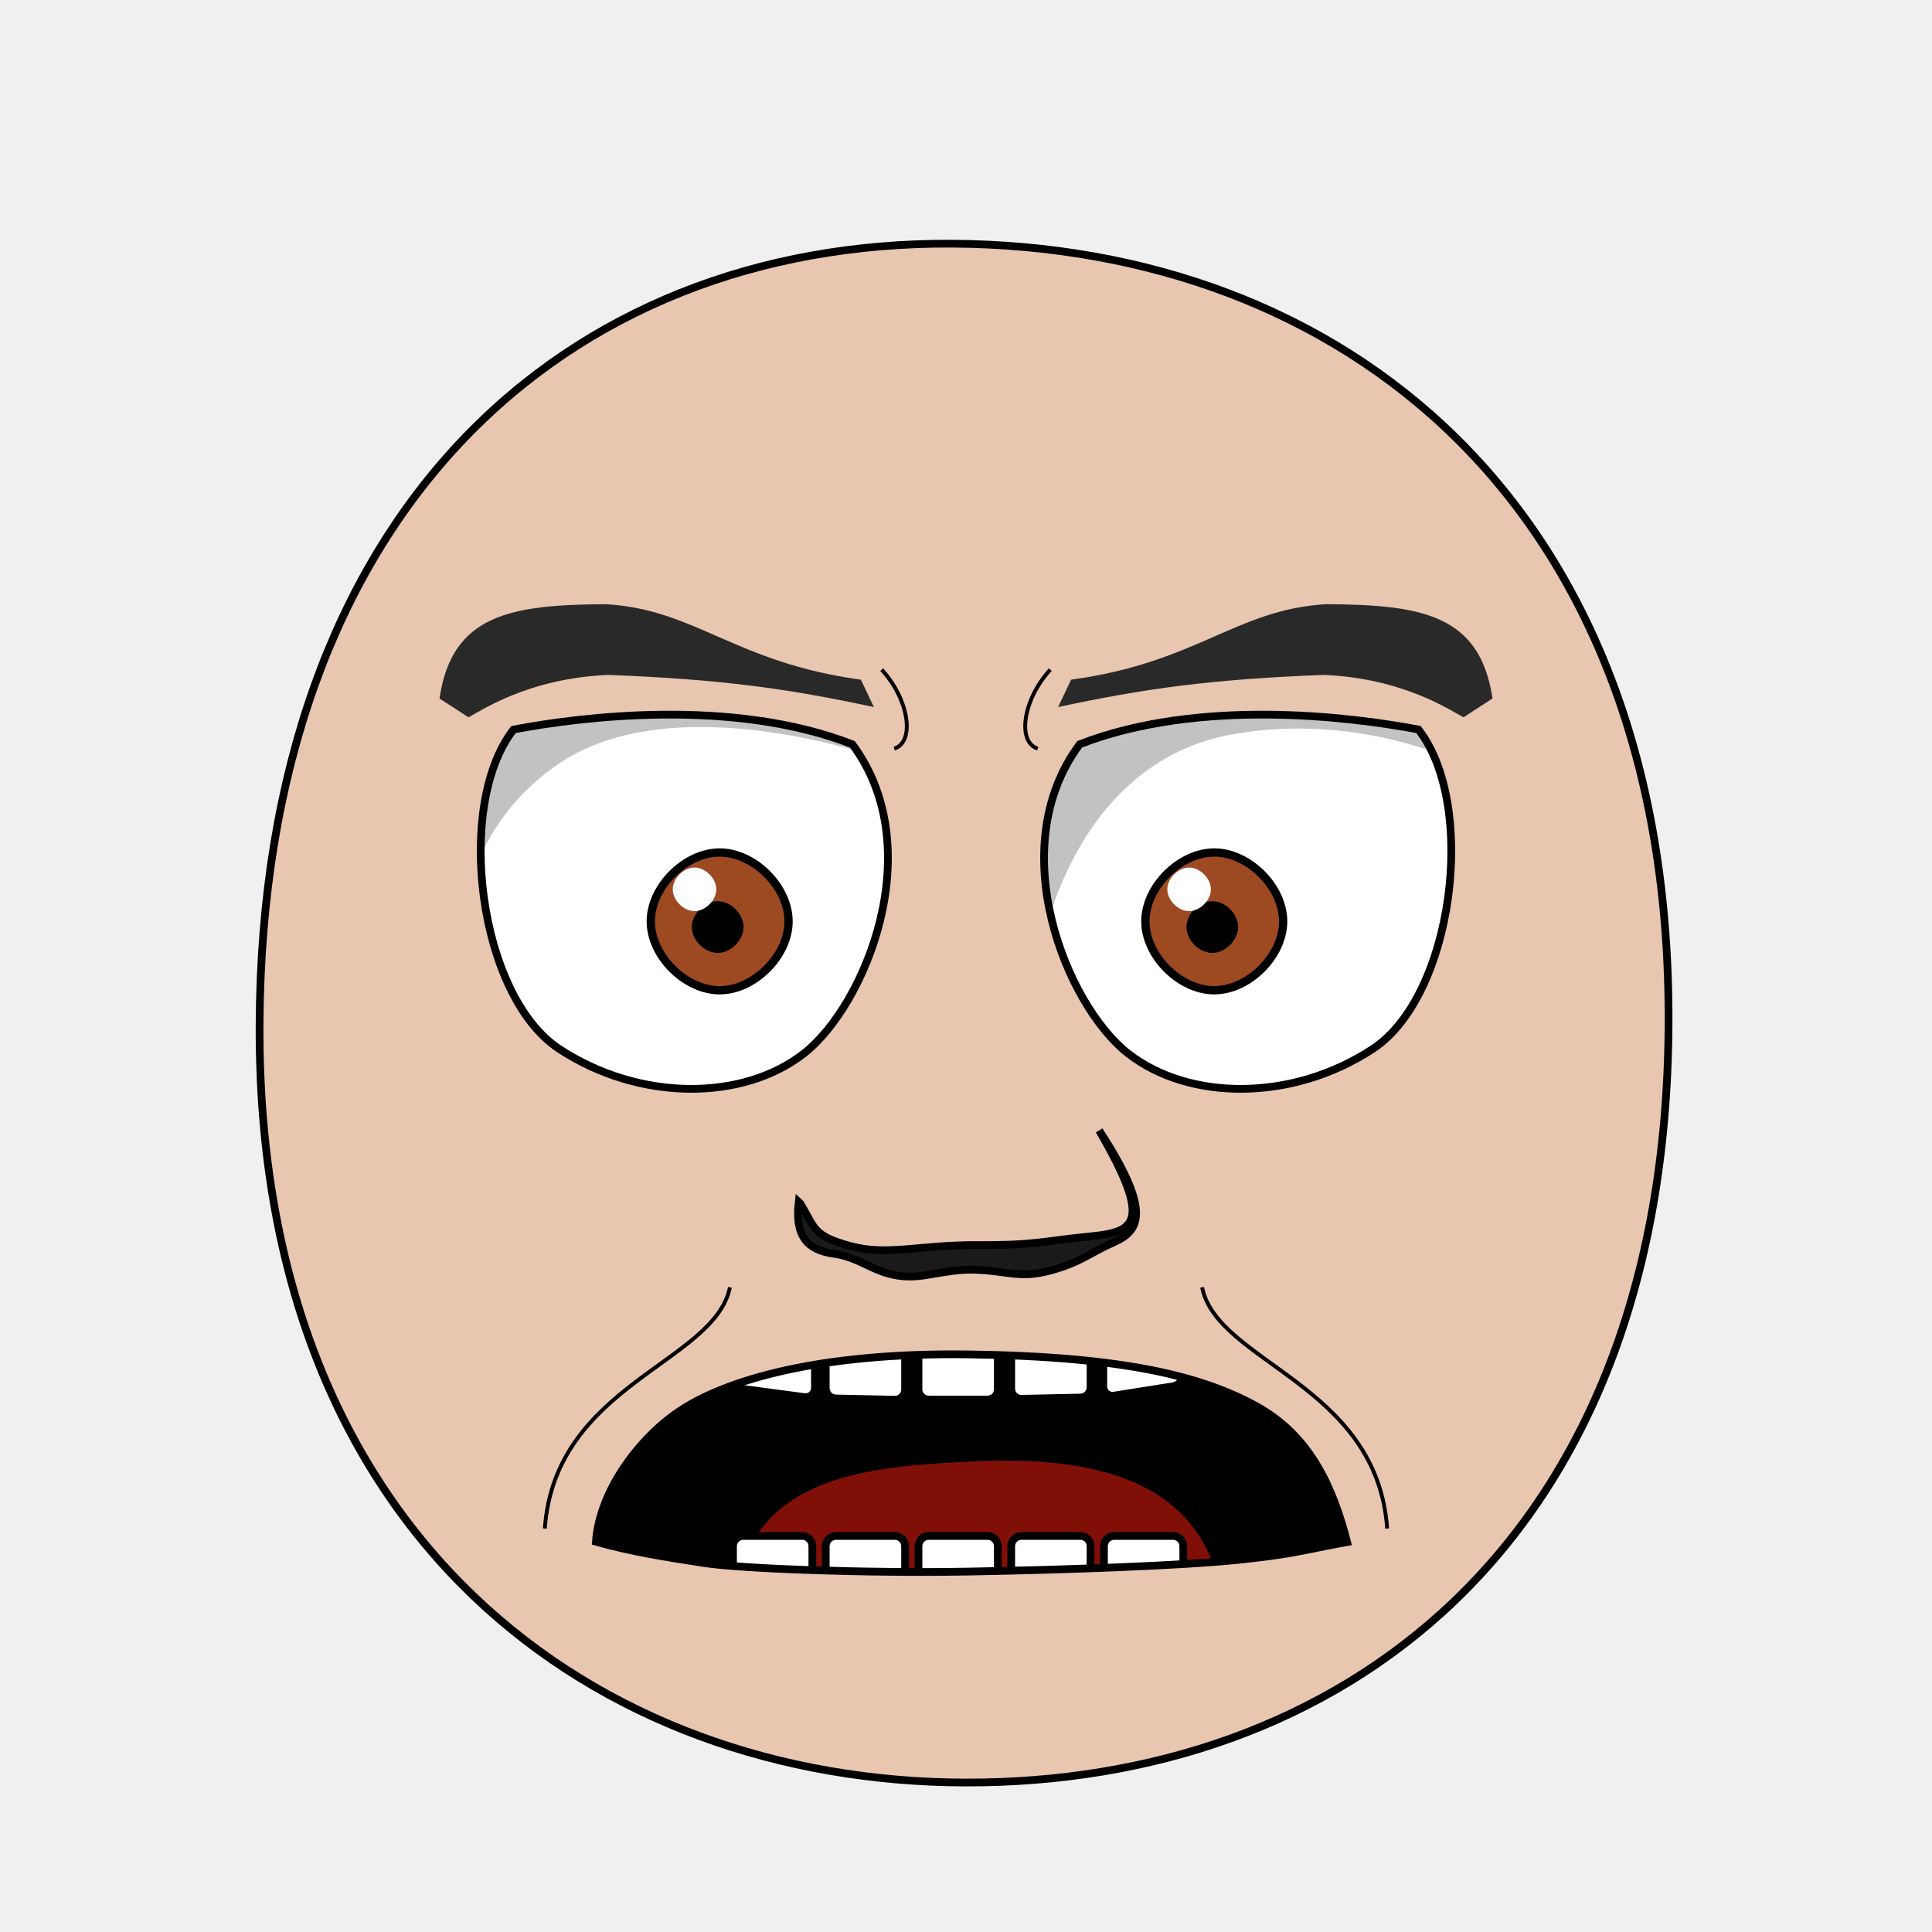
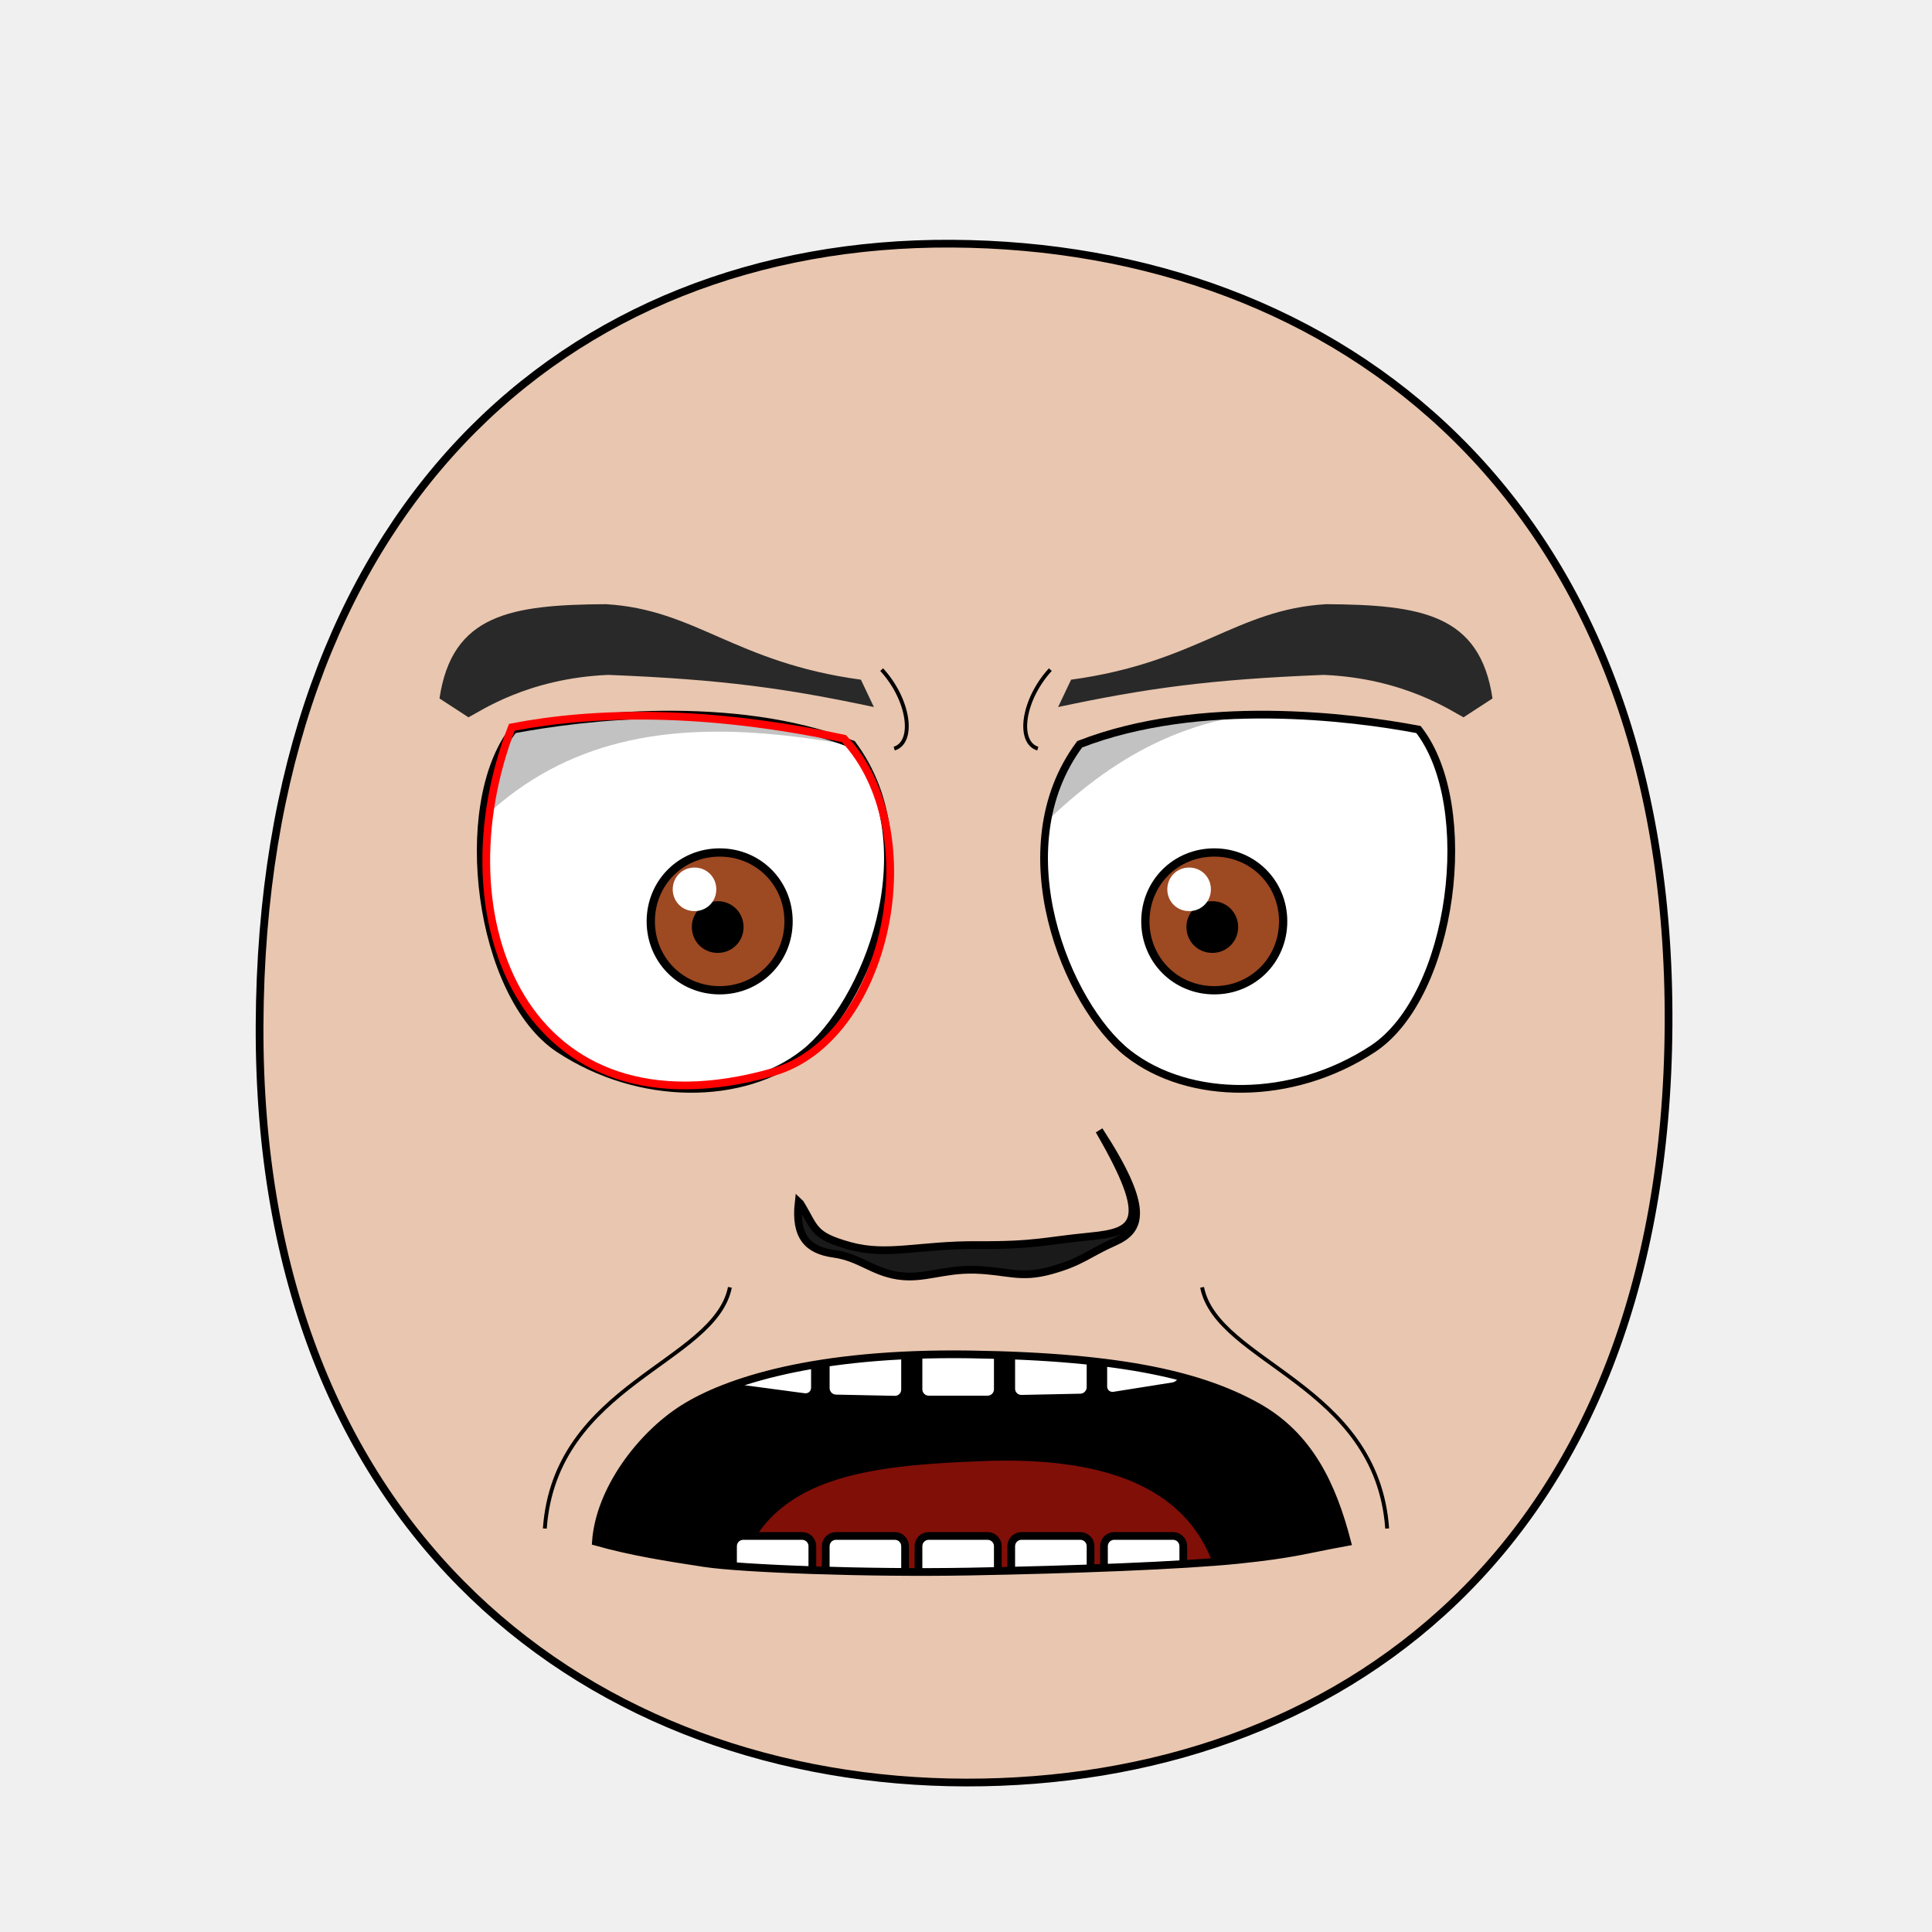
- <svg xmlns="http://www.w3.org/2000/svg" xmlns:xlink="http://www.w3.org/1999/xlink" version="1.1" width="100%" height="100%" id="emoticon-front-view" viewBox="0 0 250 250">
+ <svg xmlns="http://www.w3.org/2000/svg" xmlns:xlink="http://www.w3.org/1999/xlink" viewBox="0 0 250 250" id="emoticon-front-view" height="100%" width="100%" version="1.1">
  <defs id="defs">
    <clipPath id="clipPath-left-eye">
-       <use transform="matrix(1,0,0,1,0,0)" id="use-left-eye-outline-1" y="0" height="1" xlink:href="#left-eye-outline" width="1" x="0">
+       <use transform="matrix(1,0,0,1,0,0)" x="0" width="1" xlink:href="#left-eye-outline" height="1" y="0" id="use-left-eye-outline-1">
</use>
    </clipPath>
    <clipPath id="clipPath-right-eye">
-       <use transform="matrix(-1,0,0,1,250,0)" morph="fixed" x="0" width="250" xlink:href="#left-eye-outline" height="250" y="0" id="use-left-eye-outline-2">
+       <use transform="matrix(-1,0,0,1,250,0)" id="use-left-eye-outline-2" y="0" height="250" xlink:href="#left-eye-outline" width="250" x="0" morph="fixed">
</use>
    </clipPath>
-     <clipPath clipPathUnits="userSpaceOnUse" id="clipPath-mouth">
-       <use transform="matrix(1,0,0,1,0,0)" width="250" id="use-mouth-outline" xlink:href="#mouth-outline" x="0" y="0" height="250">
+     <clipPath id="clipPath-mouth" clipPathUnits="userSpaceOnUse">
+       <use transform="matrix(1,0,0,1,0,0)" height="250" y="0" x="0" xlink:href="#mouth-outline" id="use-mouth-outline" width="250">
</use>
    </clipPath>
  </defs>
  <g id="head">
-     <path style="fill:#e9c6af;stroke:#000000;stroke-width:1;stroke-opacity:1" d="M 124.98,230.66 C 172.77,230.75 215.51,200.57 215.91,132.64 216.3,64.72 173.26,31.81 123.18,31.53 73.1,31.24 33.88,66.28 33.59,132.64 33.3,199.01 77.19,230.57 124.98,230.66 Z" id="head-outline">
+     <path d="M 124.98,230.66 C 172.77,230.75 215.51,200.57 215.91,132.64 216.3,64.72 173.26,31.81 123.18,31.53 73.1,31.24 33.88,66.28 33.59,132.64 33.3,199.01 77.19,230.57 124.98,230.66 Z" style="fill:#e9c6af;stroke:#000000;stroke-width:1;stroke-opacity:1" id="head-outline">
</path>
  </g>
  <g id="left-eye">
-     <path style="fill:#ffffff;stroke:#000000;stroke-width:1;stroke-miterlimit:4;stroke-opacity:1;stroke-dasharray:none" d="M 110.29,96.31 C 120.35,109.82 111.94,130.11 104.05,136.3 96.16,142.48 82.75,142.57 72.35,135.72 61.95,128.87 58.78,104.25 66.45,94.4 75.11,92.76 94.75,90.27 110.29,96.31 Z" id="left-eye-outline">
+     <path d="M 110.29,96.31 C 120.35,109.82 111.94,130.11 104.05,136.3 96.16,142.48 82.75,142.57 72.35,135.72 61.95,128.87 58.78,104.25 66.45,94.4 75.11,92.76 94.75,90.27 110.29,96.31 Z" style="fill:#ffffff;stroke:#000000;stroke-width:1;stroke-miterlimit:4;stroke-opacity:1;stroke-dasharray:none" id="left-eye-outline">
</path>
-     <g id="left-eyeball" clip-path="url(#clipPath-left-eye)">
+     <g clip-path="url(#clipPath-left-eye)" id="left-eyeball">
      <g id="left-lens">
-         <path d="M 1,0.5 C 1,0.75 0.75,1 0.5,1 0.25,1 0,0.75 0,0.5 0,0.25 0.25,0 0.5,0 0.75,0 1,0.25 1,0.5 z" transform="matrix(17.83,0,0,17.83,84.21,110.31)" style="fill:#9d4922;fill-opacity:1;stroke:#000000;stroke-width:0.06;stroke-miterlimit:4;stroke-opacity:1;stroke-dasharray:none" morph="relative" id="iris">
+         <path d="M 1,0.5 C 1,0.78 0.78,1 0.5,1 0.22,1 0,0.78 0,0.5 0,0.22 0.22,0 0.5,0 0.78,0 1,0.22 1,0.5 z" transform="matrix(17.83,0,0,17.83,84.21,110.31)" style="fill:#9d4922;fill-opacity:1;stroke:#000000;stroke-width:0.06;stroke-miterlimit:4;stroke-opacity:1;stroke-dasharray:none" id="iris" morph="relative">
</path>
-         <path d="M 1,0.5 C 1,0.75 0.75,1 0.5,1 0.25,1 0,0.75 0,0.5 0,0.25 0.25,0 0.5,0 0.75,0 1,0.25 1,0.5 z" transform="matrix(5.72,0,0,5.72,90.01,117.1)" style="fill:#000000;fill-opacity:1;stroke:#000000;stroke-width:0.17;stroke-miterlimit:4;stroke-opacity:1;stroke-dasharray:none" morph="relative" id="pupil">
+         <path d="M 1,0.5 C 1,0.78 0.78,1 0.5,1 0.22,1 0,0.78 0,0.5 0,0.22 0.22,0 0.5,0 0.78,0 1,0.22 1,0.5 z" transform="matrix(5.72,0,0,5.72,90.01,117.1)" style="fill:#000000;fill-opacity:1;stroke:#000000;stroke-width:0.17;stroke-miterlimit:4;stroke-opacity:1;stroke-dasharray:none" id="pupil" morph="relative">
</path>
-         <path d="M 1,0.5 C 1,0.75 0.75,1 0.5,1 0.25,1 0,0.75 0,0.5 0,0.25 0.25,0 0.5,0 0.75,0 1,0.25 1,0.5 z" transform="matrix(5.64,0,0,5.64,87.05,112.26)" style="fill:#ffffff;fill-opacity:1;stroke:none" morph="transform-only" id="glare">
+         <path d="M 1,0.5 C 1,0.78 0.78,1 0.5,1 0.22,1 0,0.78 0,0.5 0,0.22 0.22,0 0.5,0 0.78,0 1,0.22 1,0.5 z" transform="matrix(5.64,0,0,5.64,87.05,112.26)" style="fill:#ffffff;fill-opacity:1;stroke:none" id="glare" morph="transform-only">
</path>
      </g>
-       <path style="opacity:0.24;fill:#000000;stroke:#000000;stroke-width:0px;stroke-linecap:butt;stroke-linejoin:miter;stroke-opacity:1" d="M 59.89,132.97 49.1,93.29 104.37,73.18 114.26,98.23 C 114.26,98.23 87.12,88.34 71.92,99.08 54.73,111.22 59.89,132.97 59.89,132.97 Z" id="left-lid-shadow">
+       <path d="M 50,75 125,75 125,99.61 C 95.02,92.53 67.04,87.81 50,124.06 Z" style="opacity:0.24;fill:#000000;stroke:#000000;stroke-width:0px;stroke-linecap:butt;stroke-linejoin:miter;stroke-opacity:1" id="left-lid-shadow-tmp">
+ </path>
+     </g>
+     <path d="M 109.21,95.58 C 120.51,107.63 114.88,134.48 100.05,138.72 67.86,147.91 56.65,118.86 66.23,94.11 76.92,92.03 91.28,91.76 109.21,95.58 Z" style="fill:none;stroke:#ff0000;stroke-width:1;stroke-miterlimit:4;stroke-opacity:1;stroke-dasharray:none" id="left-eye-outline-tmp">
+ </path>
+   </g>
+   <g id="right-eye">
+     <use transform="matrix(-1,0,0,1,250,0)" id="right-eye-outline" y="0" height="250" xlink:href="#left-eye-outline" width="250" x="0" morph="fixed">
+ </use>
+     <g clip-path="url(#clipPath-right-eye)" id="right-eyeball">
+       <use transform="matrix(1,0,0,1,64,0)" id="right-lens" y="0" height="1" xlink:href="#left-lens" width="1" x="0" morph="fixed">
+ </use>
+       <path d="M 125,117.39 125,75 200,75 200,99.3 C 155.72,81.05 140.04,100.74 125,117.39 Z" style="opacity:0.24;fill:#000000;stroke:#000000;stroke-width:0px;stroke-linecap:butt;stroke-linejoin:miter;stroke-miterlimit:4;stroke-opacity:1;stroke-dasharray:none" id="right-lid-shadow-tmp">
</path>
    </g>
  </g>
-   <g id="right-eye">
-     <use transform="matrix(-1,0,0,1,250,0)" morph="fixed" x="0" width="250" xlink:href="#left-eye-outline" height="250" y="0" id="right-eye-outline">
- </use>
-     <g id="right-eyeball" clip-path="url(#clipPath-right-eye)">
-       <use transform="matrix(1,0,0,1,64,0)" morph="fixed" x="0" width="1" xlink:href="#left-lens" height="1" y="0" id="right-lens">
- </use>
-       <path style="opacity:0.24;fill:#000000;stroke:#000000;stroke-width:0px;stroke-linecap:butt;stroke-linejoin:miter;stroke-miterlimit:4;stroke-opacity:1;stroke-dasharray:none" d="M 134.19,126.36 127.71,91.98 171.39,73.86 197.2,103.09 C 197.2,103.09 181.33,91.36 159.81,94.96 138.29,98.56 134.12,123.86 134.19,126.36 Z" id="right-lid-shadow">
- </path>
-     </g>
-   </g>
-   <path style="fill:#292929;fill-opacity:1;fill-rule:nonzero;stroke-width:1;stroke-miterlimit:117.46;stroke-opacity:-6.03;stroke-dasharray:none" d="M 113.08,91.49 C 101.79,89.09 93.58,87.92 78.72,87.33 68.24,87.77 62.1,92.08 60.62,92.82 L 56.87,90.38 C 58.49,79.47 66.12,78.26 78.39,78.18 90.05,78.86 95.1,85.74 111.4,87.95 Z" id="left-eye-brow">
+   <path d="M 113.08,91.49 C 101.79,89.09 93.58,87.92 78.72,87.33 68.24,87.77 62.1,92.08 60.62,92.82 L 56.87,90.38 C 58.49,79.47 66.12,78.26 78.39,78.18 90.05,78.86 95.1,85.74 111.4,87.95 Z" style="fill:#292929;fill-opacity:1;fill-rule:nonzero;stroke-width:1;stroke-miterlimit:117.46;stroke-opacity:-6.03;stroke-dasharray:none" id="left-eye-brow">
</path>
  <g id="nose">
-     <path style="fill:#1a1a1a;stroke:#000000;stroke-width:1;stroke-miterlimit:4;stroke-dasharray:none" d="M 103.55,155.73 C 105.53,158.96 105.11,159.87 109.97,161.22 114.82,162.56 118.93,161.07 126.48,161.11 134.02,161.16 135.19,160.56 141.09,159.99 147,159.41 149.14,158.19 142.23,146.28 148.82,156.38 147.71,159.16 144.23,160.7 140.76,162.24 139.96,163.3 135.95,164.4 131.97,165.5 130.32,164.43 126.18,164.31 122.02,164.19 119.51,165.58 116.18,165.07 112.85,164.55 111.25,162.7 107.88,162.23 104.5,161.77 102.84,159.99 103.35,155.54 Z" id="nose-outline">
+     <path d="M 103.55,155.73 C 105.53,158.96 105.11,159.87 109.97,161.22 114.82,162.56 118.93,161.07 126.48,161.11 134.02,161.16 135.19,160.56 141.09,159.99 147,159.41 149.14,158.19 142.23,146.28 148.82,156.38 147.71,159.16 144.23,160.7 140.76,162.24 139.96,163.3 135.95,164.4 131.97,165.5 130.32,164.43 126.18,164.31 122.02,164.19 119.51,165.58 116.18,165.07 112.85,164.55 111.25,162.7 107.88,162.23 104.5,161.77 102.84,159.99 103.35,155.54 Z" style="fill:#1a1a1a;stroke:#000000;stroke-width:1;stroke-miterlimit:4;stroke-dasharray:none" id="nose-outline">
</path>
  </g>
-   <use transform="matrix(-1,0,0,1,250,0)" id="right-eye-brow" y="0" height="250" xlink:href="#left-eye-brow" width="250" x="0">
+   <use transform="matrix(-1,0,0,1,250,0)" x="0" width="250" xlink:href="#left-eye-brow" height="250" y="0" id="right-eye-brow">
</use>
  <g id="mouth">
-     <g clip-path="url(#clipPath-mouth)" id="mouth-interior">
-       <rect style="fill:#000000;fill-opacity:1;stroke:none" y="159.934" height="66.556" id="mouth-background" width="119.944" x="68.16">
+     <g id="mouth-interior" clip-path="url(#clipPath-mouth)">
+       <rect style="fill:#000000;fill-opacity:1;stroke:none" x="68.16" width="119.944" id="mouth-background" height="66.556" y="159.934">
</rect>
-       <path style="fill:#800f08;fill-opacity:1;stroke:none" d="M 94.84,211.42 C 94.51,191.12 110.73,189.74 126.96,189.07 144.51,188.36 158.42,193.11 158.42,211.42 137.23,211.42 116.04,211.42 94.84,211.42 Z" id="tongue">
+       <path d="M 94.84,211.42 C 94.51,191.12 110.73,189.74 126.96,189.07 144.51,188.36 158.42,193.11 158.42,211.42 137.23,211.42 116.04,211.42 94.84,211.42 Z" style="fill:#800f08;fill-opacity:1;stroke:none" id="tongue">
</path>
-       <g transform="matrix(1,0,0,1,0.5,-6.35)" id="upper-teeth" morph="fix-children">
-         <rect style="fill:#ffffff;fill-opacity:1;stroke:#000000;stroke-width:1.004;stroke-opacity:1" id="tooth-02" height="15.123" y="158.195" rx="1.336" transform="matrix(0.991225,0.1321854,0,1,0,0)" ry="1.325" x="95.524" width="10.356">
+       <g transform="matrix(1,0,0,1,0.5,-6.35)" morph="fix-children" id="upper-teeth">
+         <rect width="10.356" x="95.524" ry="1.325" transform="matrix(0.991225,0.1321854,0,1,0,0)" rx="1.336" y="158.195" height="15.123" id="tooth-02" style="fill:#ffffff;fill-opacity:1;stroke:#000000;stroke-width:1.004;stroke-opacity:1">
</rect>
-         <rect style="fill:#ffffff;fill-opacity:1;stroke:#000000;stroke-width:1;stroke-opacity:1" ry="1.325" x="106.375" width="10.267" id="tooth-03" transform="matrix(0.999781,0.02092668,0,1,0,0)" height="15.123" y="169.934" rx="1.325">
+         <rect rx="1.325" y="169.934" height="15.123" transform="matrix(0.999781,0.02092668,0,1,0,0)" id="tooth-03" width="10.267" x="106.375" ry="1.325" style="fill:#ffffff;fill-opacity:1;stroke:#000000;stroke-width:1;stroke-opacity:1">
</rect>
-         <rect style="fill:#ffffff;fill-opacity:1;stroke:#000000;stroke-opacity:1" id="tooth-04" height="15.123" y="172.327" rx="1.325" ry="1.325" x="118.352" width="10.265">
+         <rect width="10.265" x="118.352" ry="1.325" rx="1.325" y="172.327" height="15.123" id="tooth-04" style="fill:#ffffff;fill-opacity:1;stroke:#000000;stroke-opacity:1">
</rect>
-         <rect style="fill:#ffffff;fill-opacity:1;stroke:#000000;stroke-width:1;stroke-opacity:1" ry="1.325" x="130.381" width="10.267" id="tooth-05" transform="matrix(0.999781,-0.02092669,0,1,0,0)" height="15.123" y="174.986" rx="1.325">
+         <rect rx="1.325" y="174.986" height="15.123" transform="matrix(0.999781,-0.02092669,0,1,0,0)" id="tooth-05" width="10.267" x="130.381" ry="1.325" style="fill:#ffffff;fill-opacity:1;stroke:#000000;stroke-width:1;stroke-opacity:1">
</rect>
-         <rect style="fill:#ffffff;fill-opacity:1;stroke:#000000;stroke-width:1.006;stroke-opacity:1" id="tooth-06" height="15.123" y="194.646" rx="1.341" transform="matrix(0.9876076,-0.1569434,0,1,0,0)" ry="1.325" x="144.054" width="10.394">
+         <rect width="10.394" x="144.054" ry="1.325" transform="matrix(0.9876076,-0.1569434,0,1,0,0)" rx="1.341" y="194.646" height="15.123" id="tooth-06" style="fill:#ffffff;fill-opacity:1;stroke:#000000;stroke-width:1.006;stroke-opacity:1">
</rect>
      </g>
-       <g transform="matrix(1,0,0,1,0.5,26.66)" morph="fix-children" id="lower-teeth">
-         <rect rx="1.325" y="172.091" height="15.123" id="tooth-09" width="10.265" x="94.352" ry="1.325" style="fill:#ffffff;fill-opacity:1;stroke:#000000;stroke-opacity:1">
+       <g transform="matrix(1,0,0,1,0.5,26.66)" id="lower-teeth" morph="fix-children">
+         <rect style="fill:#ffffff;fill-opacity:1;stroke:#000000;stroke-opacity:1" ry="1.325" x="94.352" width="10.265" id="tooth-09" height="15.123" y="172.091" rx="1.325">
</rect>
-         <rect width="10.265" x="106.352" ry="1.325" rx="1.325" y="172.091" height="15.123" id="tooth-10" style="fill:#ffffff;fill-opacity:1;stroke:#000000;stroke-opacity:1">
+         <rect style="fill:#ffffff;fill-opacity:1;stroke:#000000;stroke-opacity:1" id="tooth-10" height="15.123" y="172.091" rx="1.325" ry="1.325" x="106.352" width="10.265">
</rect>
-         <rect rx="1.325" y="172.091" height="15.123" id="tooth-11" width="10.265" x="118.352" ry="1.325" style="fill:#ffffff;fill-opacity:1;stroke:#000000;stroke-opacity:1">
+         <rect style="fill:#ffffff;fill-opacity:1;stroke:#000000;stroke-opacity:1" ry="1.325" x="118.352" width="10.265" id="tooth-11" height="15.123" y="172.091" rx="1.325">
</rect>
-         <rect width="10.265" x="130.352" ry="1.325" rx="1.325" y="172.091" height="15.123" id="tooth-12" style="fill:#ffffff;fill-opacity:1;stroke:#000000;stroke-opacity:1">
+         <rect style="fill:#ffffff;fill-opacity:1;stroke:#000000;stroke-opacity:1" id="tooth-12" height="15.123" y="172.091" rx="1.325" ry="1.325" x="130.352" width="10.265">
</rect>
-         <rect rx="1.325" y="172.091" height="15.123" id="tooth-13" width="10.265" x="142.352" ry="1.325" style="fill:#ffffff;fill-opacity:1;stroke:#000000;stroke-opacity:1">
+         <rect style="fill:#ffffff;fill-opacity:1;stroke:#000000;stroke-opacity:1" ry="1.325" x="142.352" width="10.265" id="tooth-13" height="15.123" y="172.091" rx="1.325">
</rect>
      </g>
    </g>
-     <path style="fill:none;stroke:#000000;stroke-width:1px;stroke-miterlimit:4;stroke-opacity:1" d="M 174.32,199.54 C 168.59,200.58 167.56,201.08 160.27,201.84 152.98,202.59 138.61,203.12 125.43,203.36 112.26,203.6 96,203 91.14,202.26 86.29,201.52 81.67,200.79 77.11,199.5 77.58,192.8 82.91,185.76 88.42,182.27 93.93,178.79 105.38,174.97 125.52,175.26 145.73,175.55 155.7,178.17 162.59,181.97 169.48,185.77 172.44,192.31 174.32,199.54 Z" id="mouth-outline">
+     <path d="M 174.32,199.54 C 168.59,200.58 167.56,201.08 160.27,201.84 152.98,202.59 138.61,203.12 125.43,203.36 112.26,203.6 96,203 91.14,202.26 86.29,201.52 81.67,200.79 77.11,199.5 77.58,192.8 82.91,185.76 88.42,182.27 93.93,178.79 105.38,174.97 125.52,175.26 145.73,175.55 155.7,178.17 162.59,181.97 169.48,185.77 172.44,192.31 174.32,199.54 Z" style="fill:none;stroke:#000000;stroke-width:1px;stroke-miterlimit:4;stroke-opacity:1" id="mouth-outline">
</path>
  </g>
  <g id="wrinkles">
-     <path style="fill:none;stroke:#000000;stroke-width:0.5;stroke-linecap:butt;stroke-linejoin:miter;stroke-miterlimit:4;stroke-opacity:1;stroke-dasharray:none" d="M 114.09,86.65 C 117.66,90.54 118.42,96.04 115.71,96.87" id="wrinkle-left-brow">
+     <path d="M 114.09,86.65 C 117.66,90.54 118.42,96.04 115.71,96.87" style="fill:none;stroke:#000000;stroke-width:0.5;stroke-linecap:butt;stroke-linejoin:miter;stroke-miterlimit:4;stroke-opacity:1;stroke-dasharray:none" id="wrinkle-left-brow">
</path>
-     <path style="fill:none;stroke:#000000;stroke-width:0.5;stroke-linecap:butt;stroke-linejoin:miter;stroke-miterlimit:4;stroke-opacity:1;stroke-dasharray:none" d="M 70.5,197.79 C 71.83,179.09 92.48,176.36 94.45,166.58" id="wrinkle-left-cheek">
+     <path d="M 70.5,197.79 C 71.83,179.09 92.48,176.36 94.45,166.58" style="fill:none;stroke:#000000;stroke-width:0.5;stroke-linecap:butt;stroke-linejoin:miter;stroke-miterlimit:4;stroke-opacity:1;stroke-dasharray:none" id="wrinkle-left-cheek">
</path>
-     <use transform="matrix(-1,0,0,1,250,0)" width="250" id="wrinkle-right-brow" xlink:href="#wrinkle-left-brow" x="0" y="0" height="250" morph="fixed">
+     <use transform="matrix(-1,0,0,1,250,0)" morph="fixed" height="250" y="0" x="0" xlink:href="#wrinkle-left-brow" id="wrinkle-right-brow" width="250">
</use>
-     <use transform="matrix(-1,0,0,1,250,0)" width="250" id="wrinkle-right-cheek" xlink:href="#wrinkle-left-cheek" x="0" y="0" height="250" morph="fixed">
+     <use transform="matrix(-1,0,0,1,250,0)" morph="fixed" height="250" y="0" x="0" xlink:href="#wrinkle-left-cheek" id="wrinkle-right-cheek" width="250">
</use>
  </g>
</svg>
